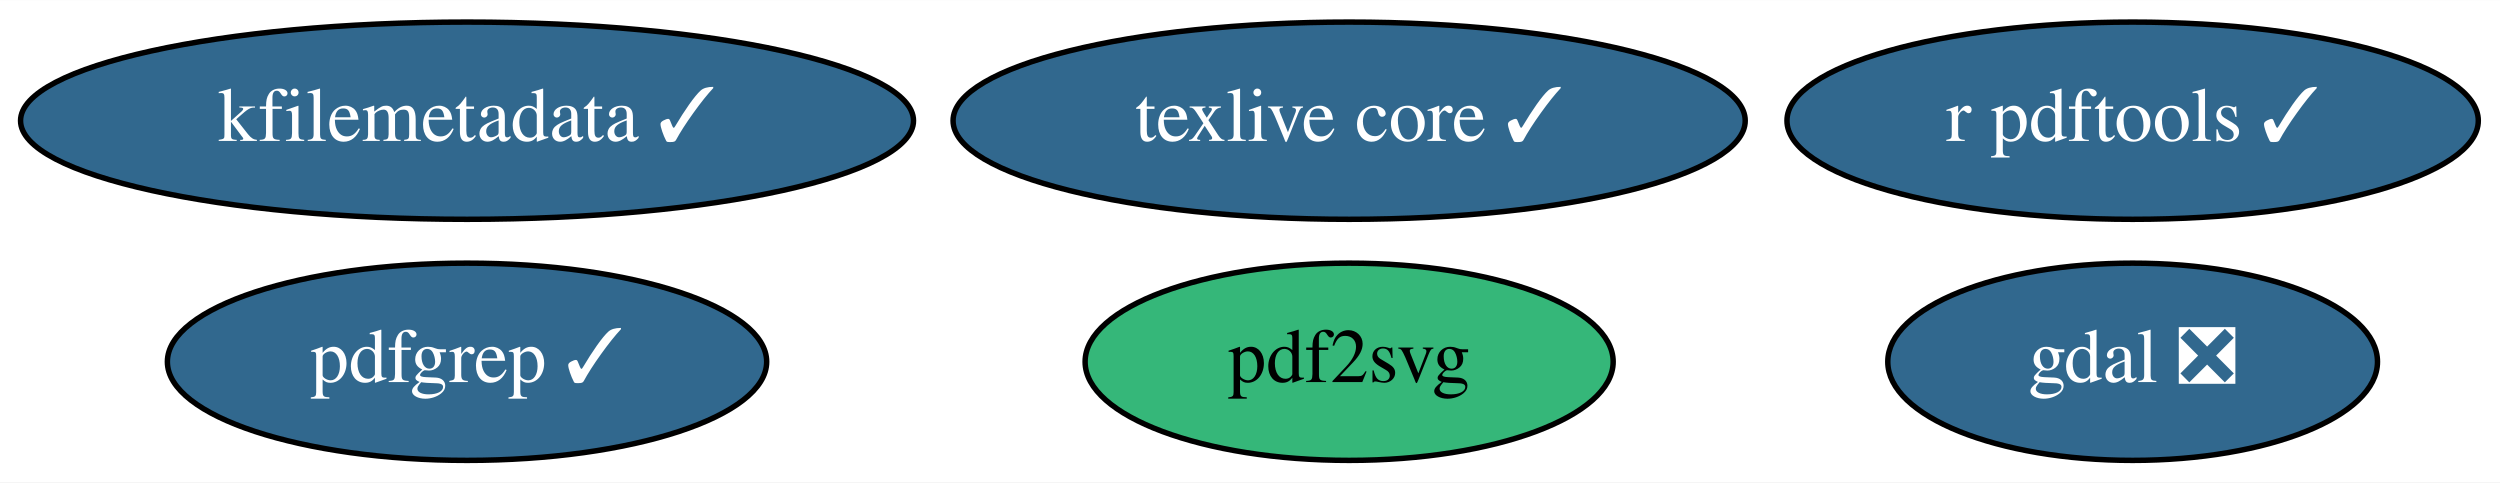
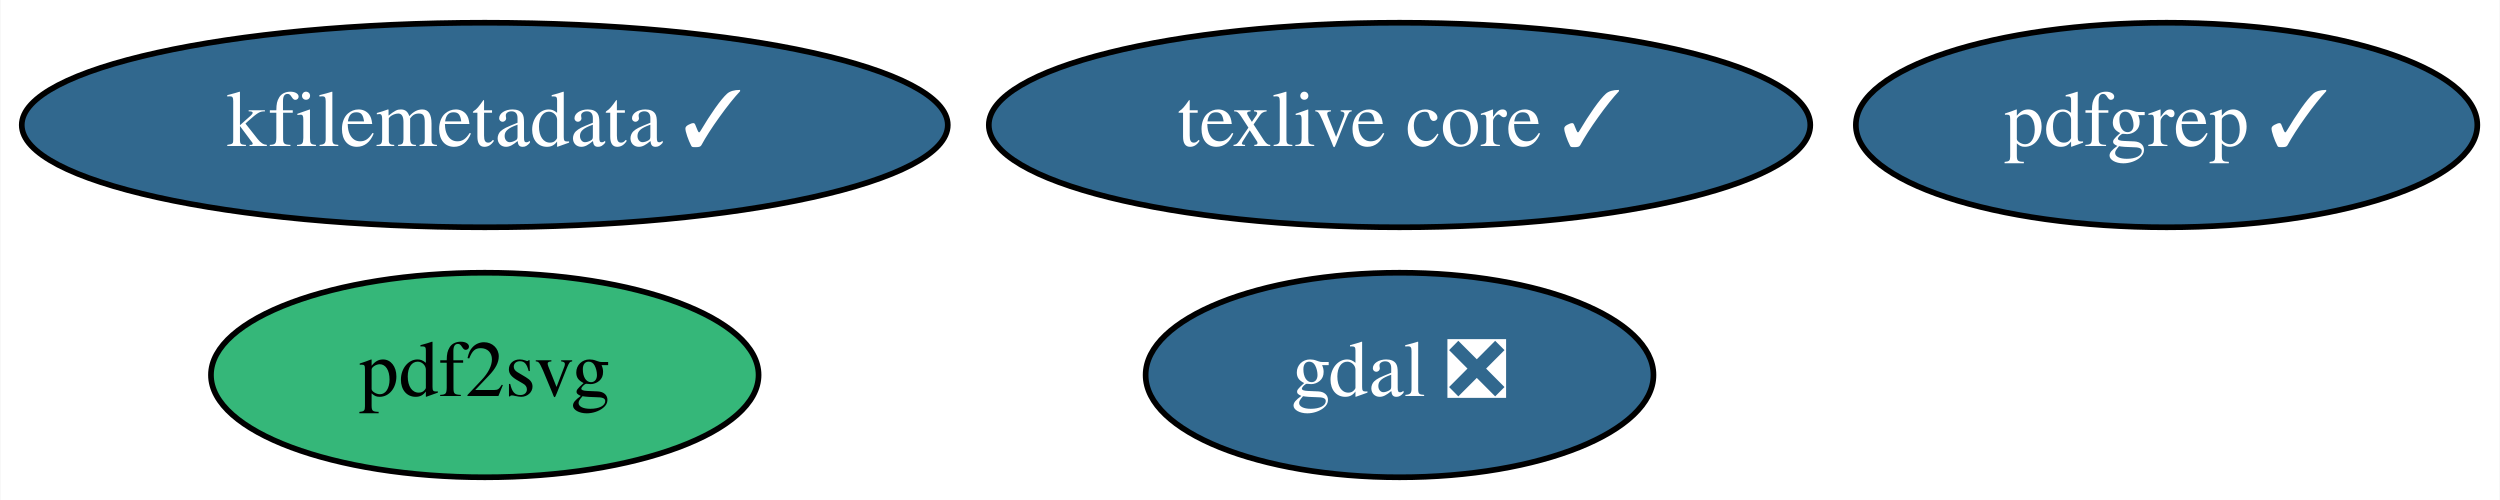
- <svg xmlns="http://www.w3.org/2000/svg" xmlns:xlink="http://www.w3.org/1999/xlink" width="456pt" height="88pt" viewBox="0.00 0.00 456.29 88.00">
+ <svg xmlns="http://www.w3.org/2000/svg" xmlns:xlink="http://www.w3.org/1999/xlink" width="440pt" height="88pt" viewBox="0.00 0.00 439.84 88.00">
  <g id="graph0" class="graph" transform="scale(1 1) rotate(0) translate(4 84)">
-     <polygon fill="white" stroke="transparent" points="-4,4 -4,-84 452.29,-84 452.29,4 -4,4" />
+     <polygon fill="white" stroke="transparent" points="-4,4 -4,-84 435.84,-84 435.84,4 -4,4" />
    <g id="node1" class="node">
      <g id="a_node1">
        <a xlink:href="https://github.com/conda-forge/gdal-feedstock/pull/540" xlink:title="gdal ❎">
-           <ellipse fill="#31688e" stroke="black" cx="385.24" cy="-18" rx="44.69" ry="18" />
-           <text text-anchor="middle" x="385.24" y="-14.3" font-family="Times,serif" font-size="14.00" fill="white">gdal ❎</text>
+           <ellipse fill="#31688e" stroke="black" cx="242.24" cy="-18" rx="44.69" ry="18" />
+           <text text-anchor="middle" x="242.24" y="-14.3" font-family="Times,serif" font-size="14.00" fill="white">gdal ❎</text>
        </a>
      </g>
    </g>
    <g id="node2" class="node">
      <g id="a_node2">
        <a xlink:href="https://github.com/conda-forge/texlive-core-feedstock/pull/52" xlink:title="texlive core ✓">
          <ellipse fill="#31688e" stroke="black" cx="242.24" cy="-62" rx="72.29" ry="18" />
          <text text-anchor="middle" x="242.24" y="-58.3" font-family="Times,serif" font-size="14.00" fill="white">texlive core ✓</text>
        </a>
      </g>
    </g>
    <g id="node3" class="node">
      <g id="a_node3">
-         <a xlink:href="https://github.com/conda-forge/r-pdftools-feedstock/pull/15" xlink:title="r pdftools ✓">
-           <ellipse fill="#31688e" stroke="black" cx="385.24" cy="-62" rx="63.09" ry="18" />
-           <text text-anchor="middle" x="385.24" y="-58.3" font-family="Times,serif" font-size="14.00" fill="white">r pdftools ✓</text>
-         </a>
-       </g>
-     </g>
-     <g id="node4" class="node">
-       <g id="a_node4">
        <a xlink:href="https://github.com/conda-forge/kfilemetadata-feedstock/pull/22" xlink:title="kfilemetadata ✓">
          <ellipse fill="#31688e" stroke="black" cx="81.24" cy="-62" rx="81.49" ry="18" />
          <text text-anchor="middle" x="81.24" y="-58.3" font-family="Times,serif" font-size="14.00" fill="white">kfilemetadata ✓</text>
        </a>
      </g>
    </g>
-     <g id="node5" class="node">
-       <g id="a_node5">
+     <g id="node4" class="node">
+       <g id="a_node4">
        <a xlink:href="https://github.com/conda-forge/pdf2svg-feedstock" xlink:title="pdf2svg">
-           <ellipse fill="#35b779" stroke="black" cx="242.24" cy="-18" rx="48.19" ry="18" />
-           <text text-anchor="middle" x="242.24" y="-14.3" font-family="Times,serif" font-size="14.00">pdf2svg</text>
+           <ellipse fill="#35b779" stroke="black" cx="81.24" cy="-18" rx="48.19" ry="18" />
+           <text text-anchor="middle" x="81.24" y="-14.3" font-family="Times,serif" font-size="14.00">pdf2svg</text>
        </a>
      </g>
    </g>
-     <g id="node6" class="node">
-       <g id="a_node6">
+     <g id="node5" class="node">
+       <g id="a_node5">
        <a xlink:href="https://github.com/conda-forge/pdfgrep-feedstock/pull/8" xlink:title="pdfgrep ✓">
-           <ellipse fill="#31688e" stroke="black" cx="81.24" cy="-18" rx="54.69" ry="18" />
-           <text text-anchor="middle" x="81.24" y="-14.3" font-family="Times,serif" font-size="14.00" fill="white">pdfgrep ✓</text>
+           <ellipse fill="#31688e" stroke="black" cx="377.24" cy="-62" rx="54.69" ry="18" />
+           <text text-anchor="middle" x="377.24" y="-58.3" font-family="Times,serif" font-size="14.00" fill="white">pdfgrep ✓</text>
        </a>
      </g>
    </g>
  </g>
</svg>
